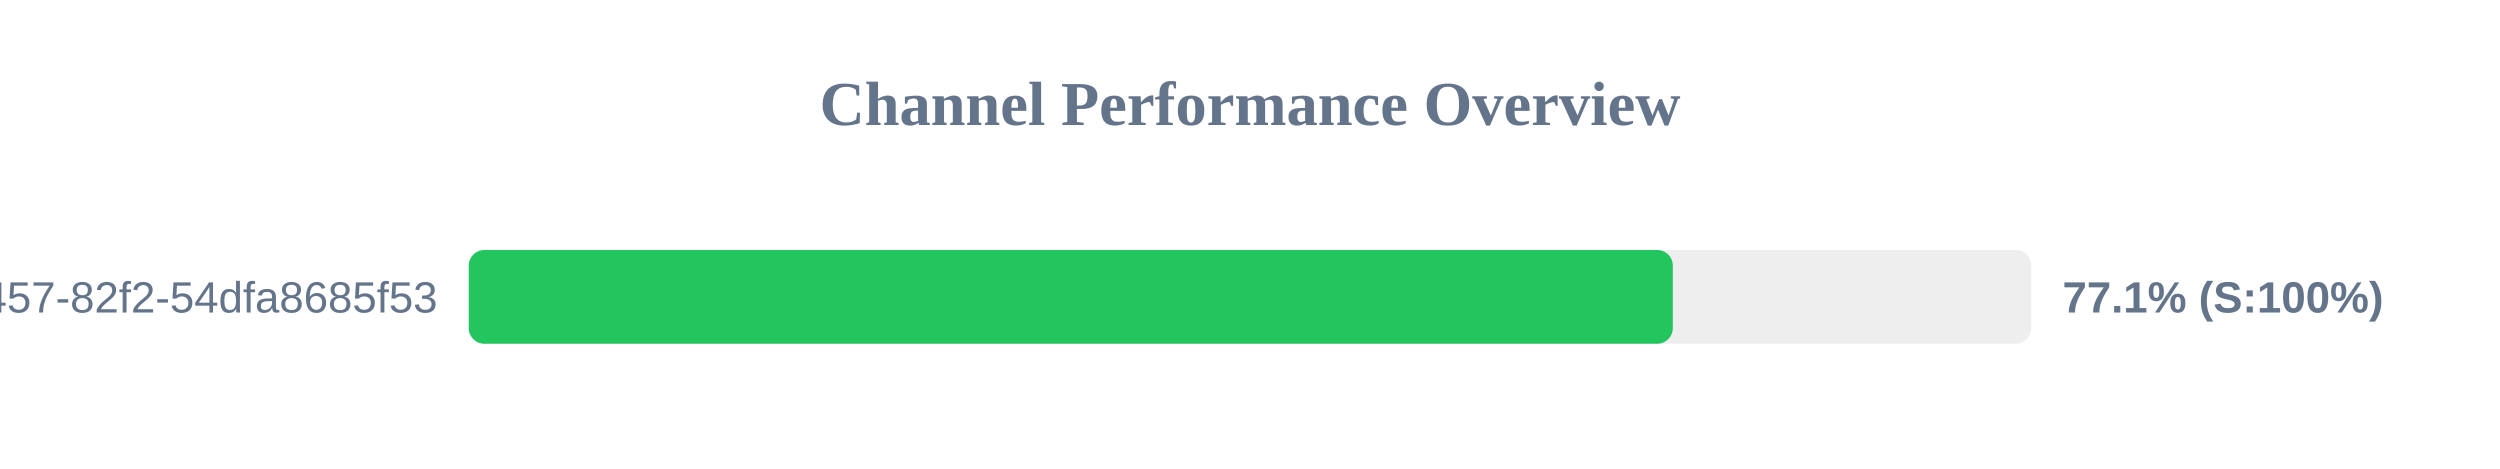
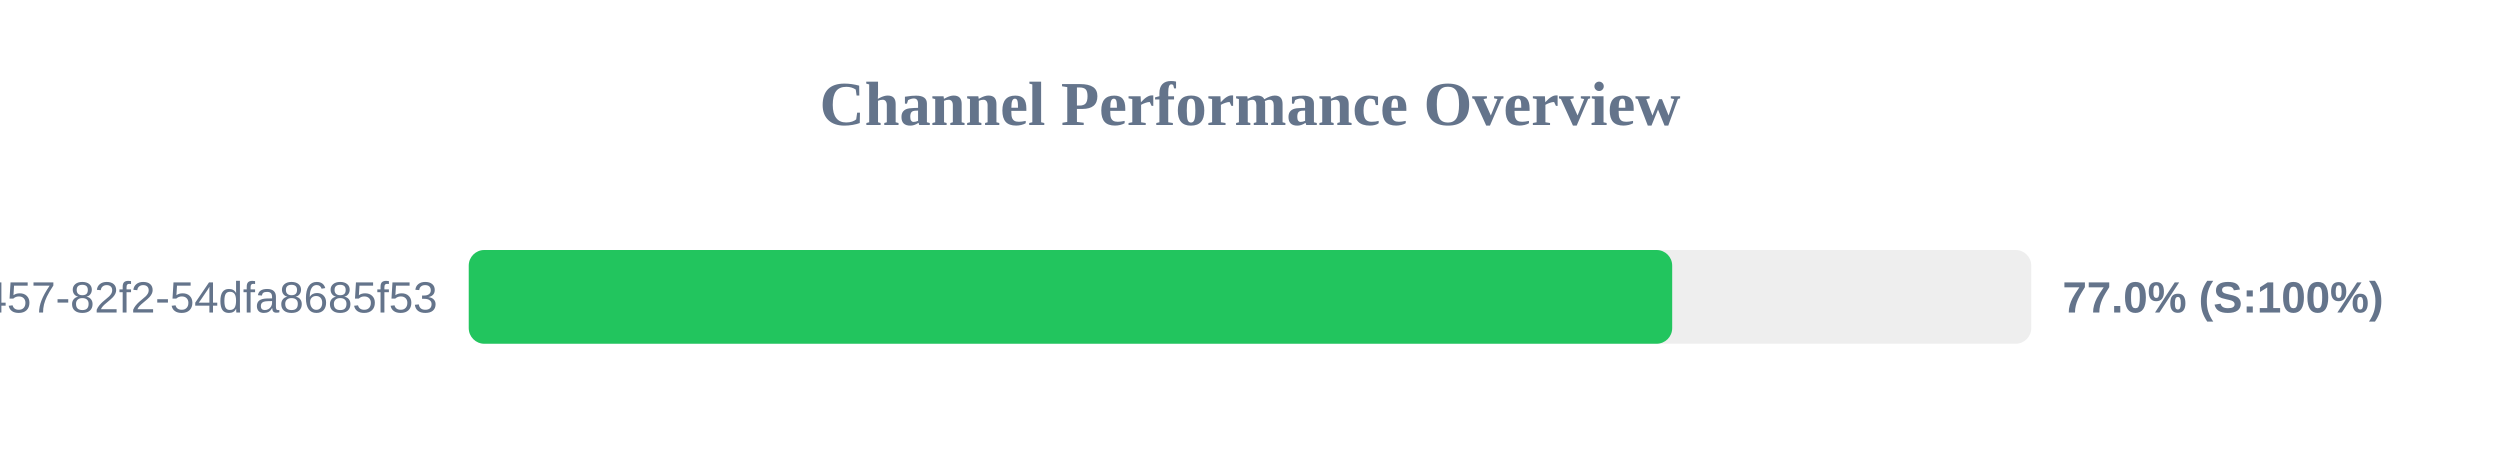
<svg xmlns="http://www.w3.org/2000/svg" width="800" height="150" version="1.1">
  <style>
        .row { font: 14px Arial; fill: #64748b; }
        .score { font: bold 14px Arial; fill: #64748b; }
    </style>
  <text x="400" y="40" text-anchor="middle" font-size="20px" font-weight="bold" fill="#64748b">Channel Performance Overview</text>
  <rect x="150" y="80" width="500" height="30" fill="#eee" rx="5" />
-   <rect x="150" y="80" width="385.3" height="30" fill="#22c55e" rx="5" />
+   <rect x="150" y="80" width="385.1" height="30" fill="#22c55e" rx="5" />
  <text x="140" y="100" text-anchor="end" class="row">?uuid=413c8b50-96bf-4457-82f2-54dfa8685f53</text>
-   <text x="660" y="100" text-anchor="start" class="score">77.1% (S:100%)</text>
+   <text x="660" y="100" text-anchor="start" class="score">77.0% (S:100%)</text>
</svg>
